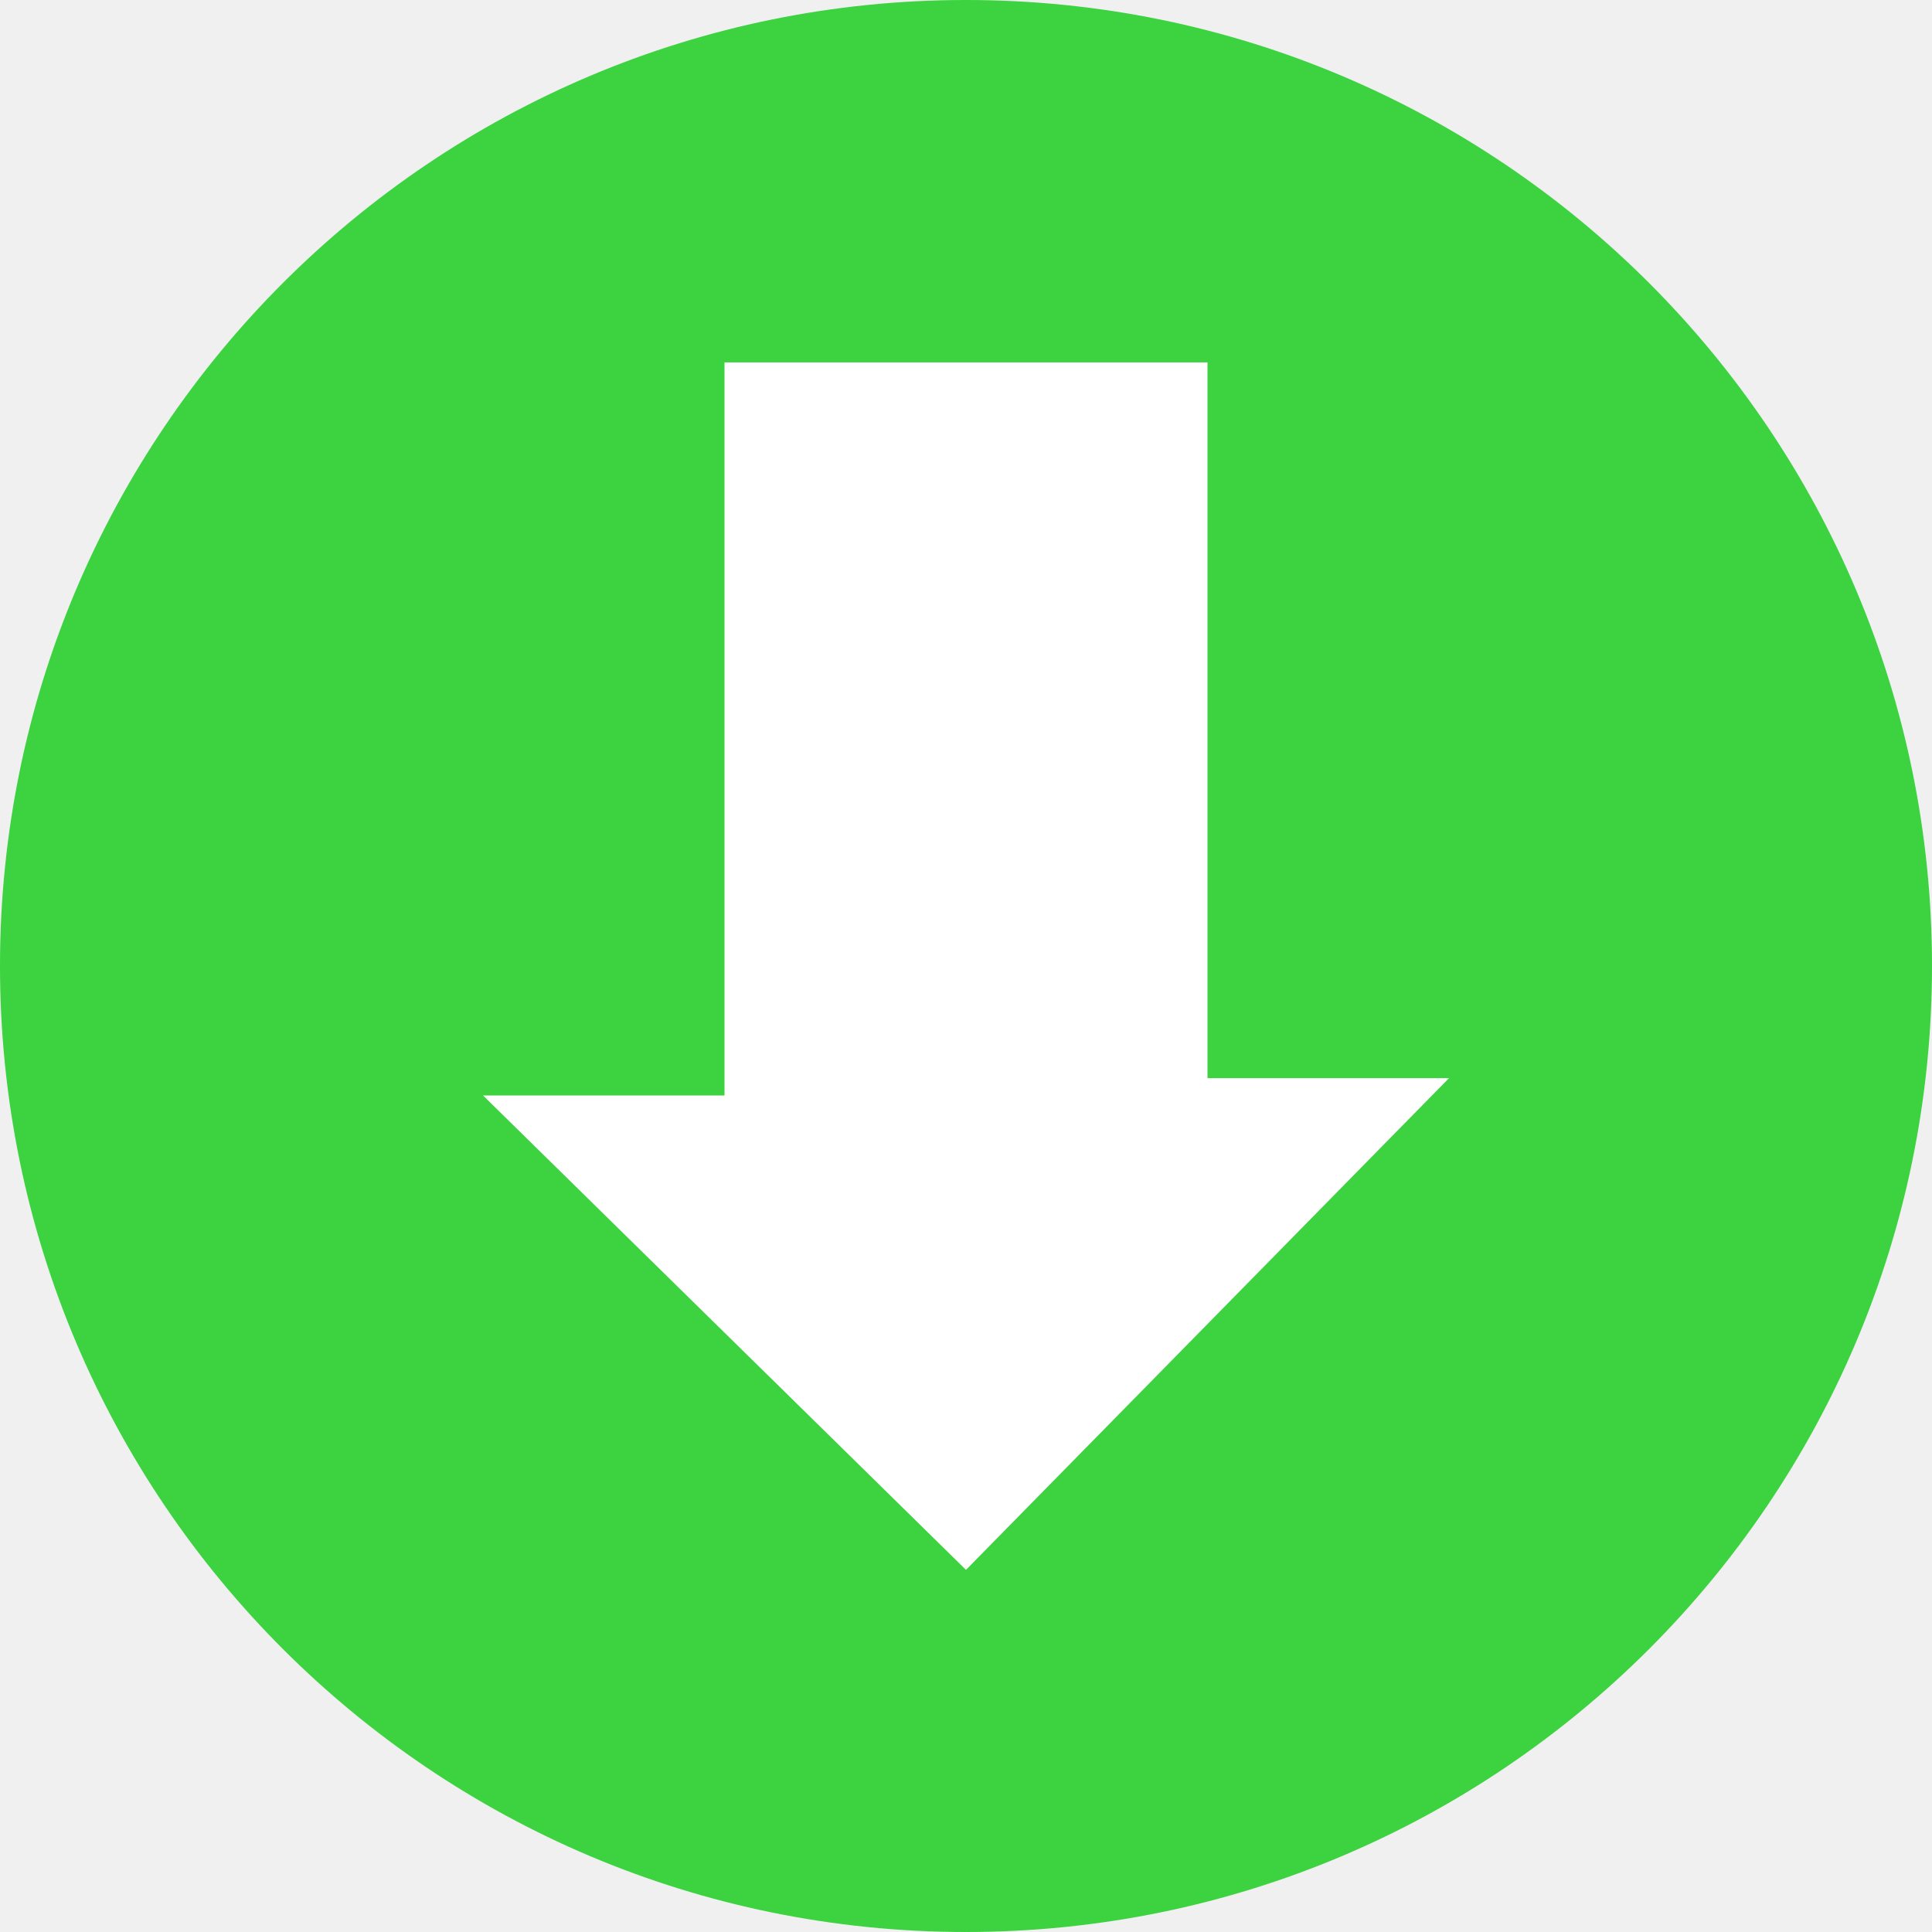
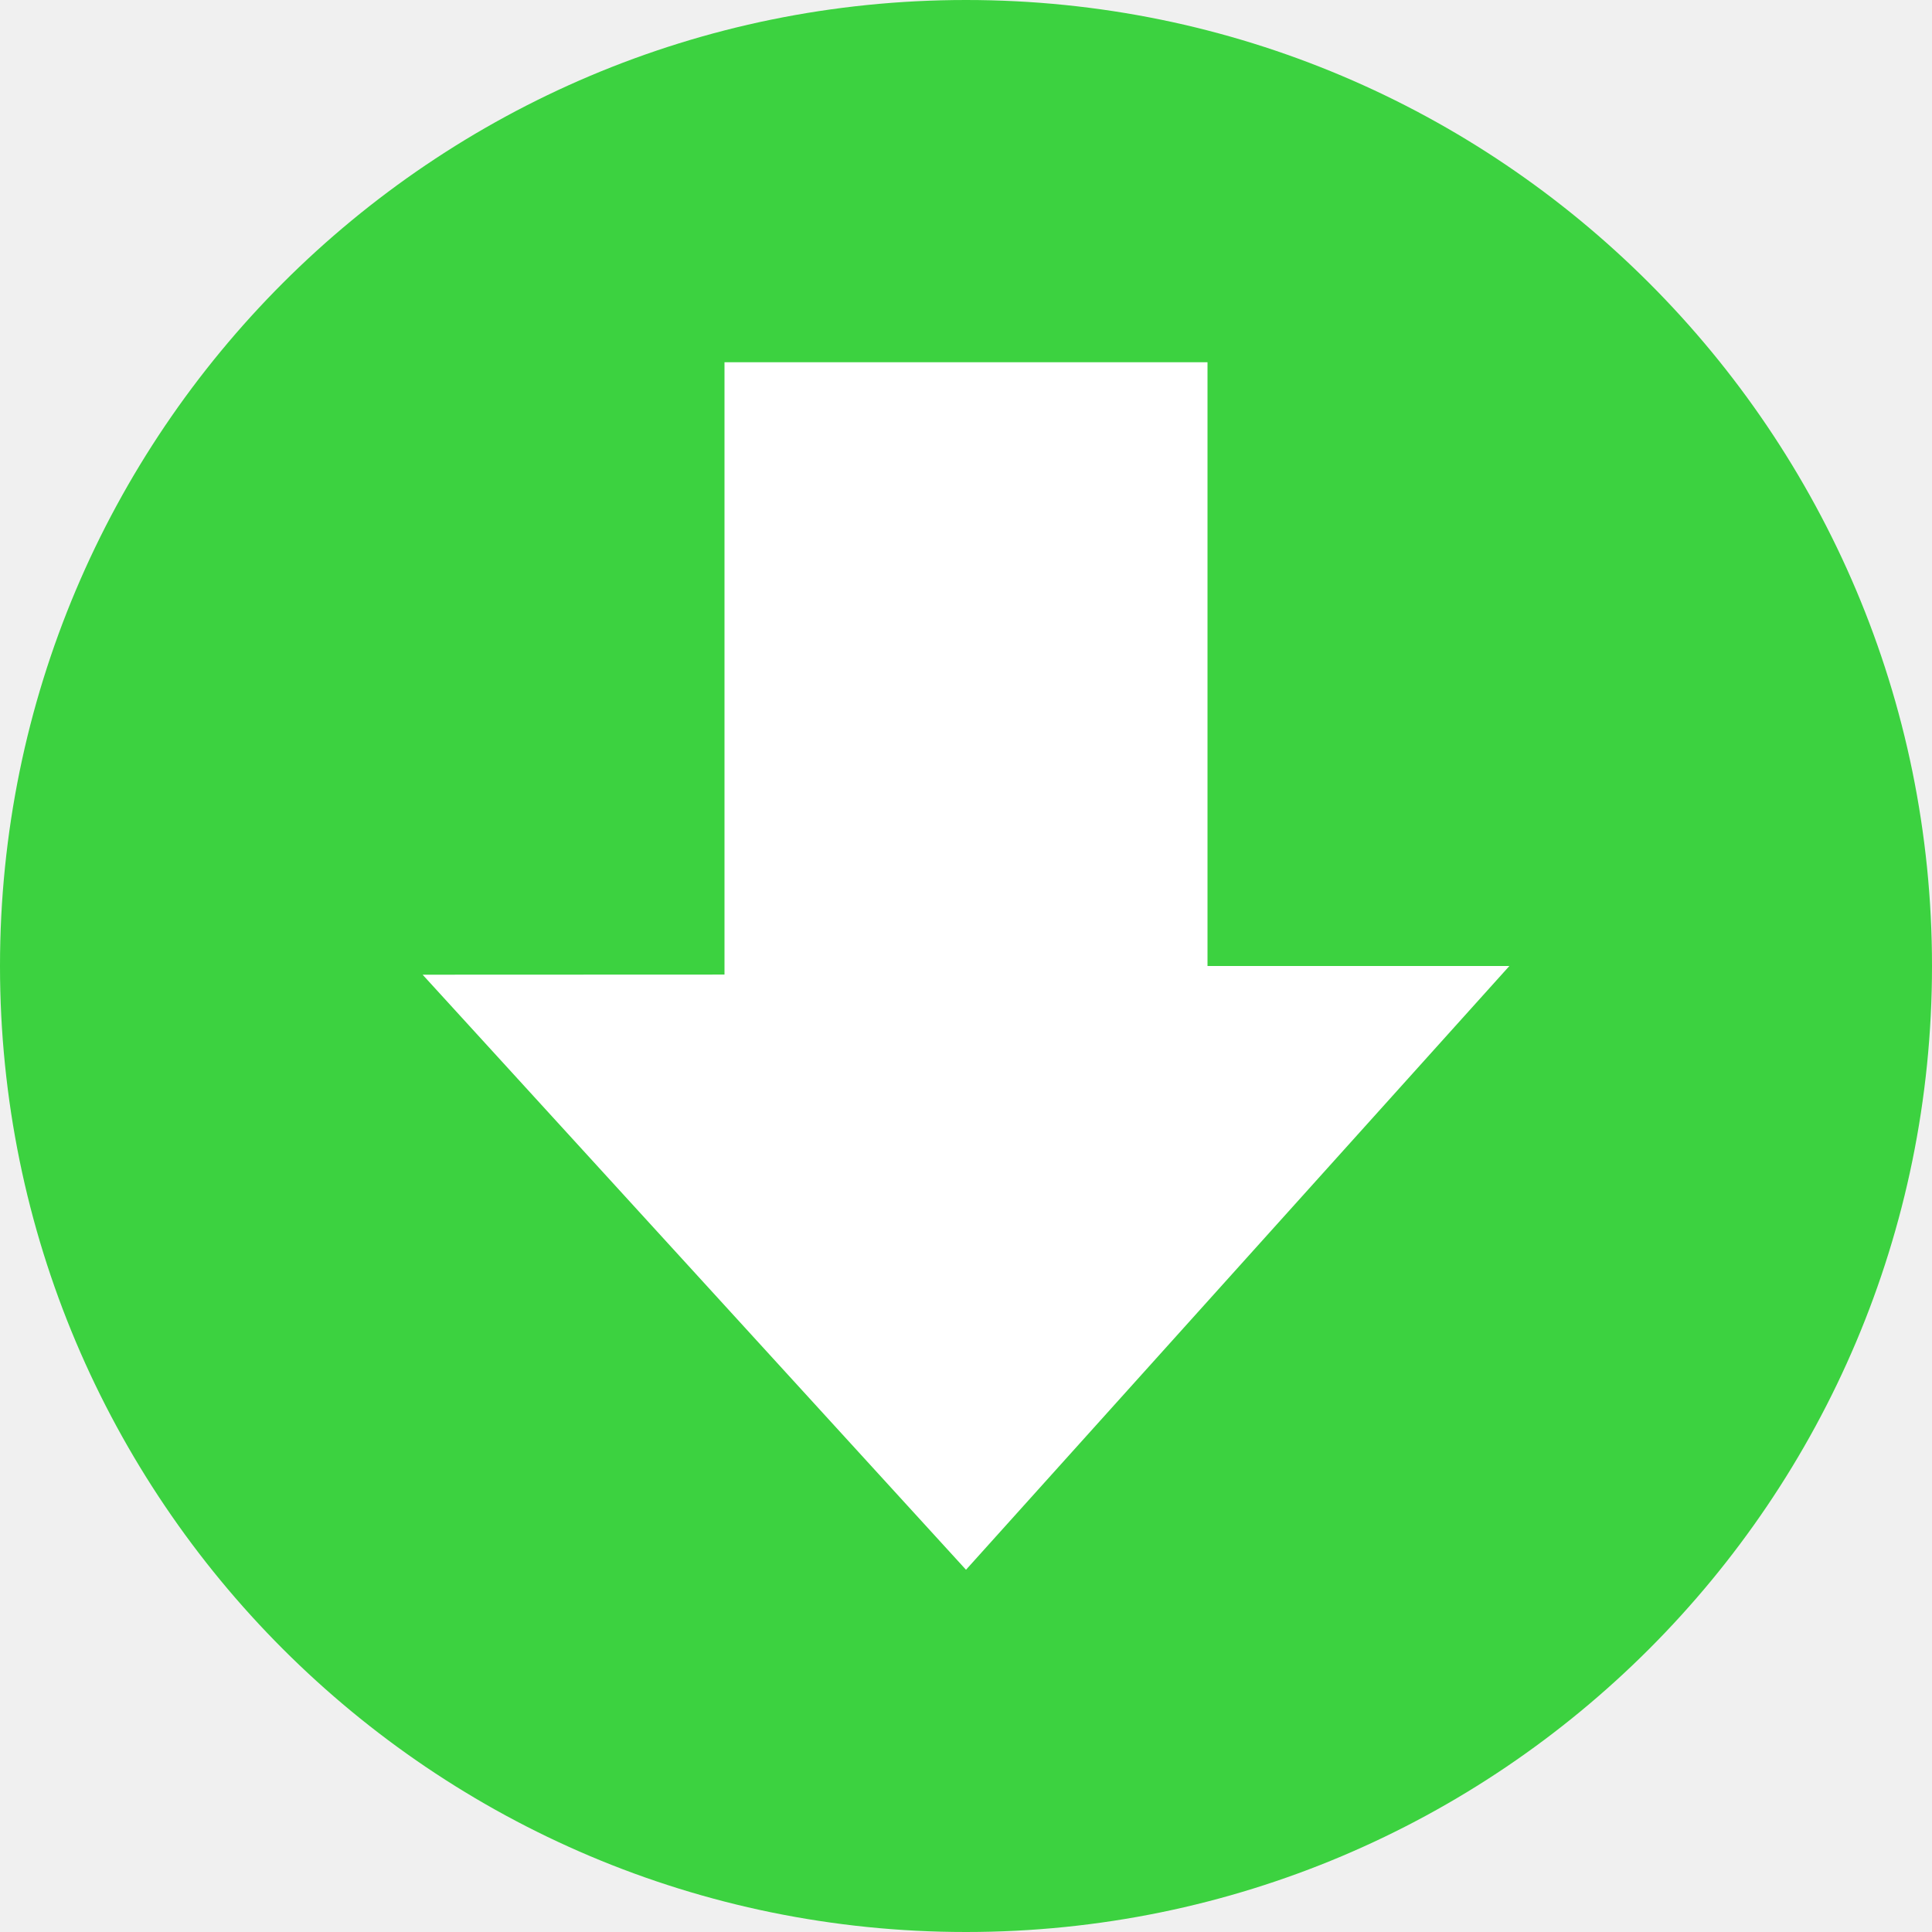
- <svg xmlns="http://www.w3.org/2000/svg" width="16" height="16" version="1">
-   <circle fill="#3cd240" cx="8" cy="8" r="8" />
-   <path fill="#fff" d="m4 9.072 4 3.929l4-4.072h-2v-5.928h-4v6.071z" />
+ <svg xmlns="http://www.w3.org/2000/svg" height="16" width="16" version="1">
+   <circle cy="8" cx="8" r="8" fill="#3cd240" />
+   <path style="fill:#ffffff" d="m3.5 8.072 4.5 4.928 4.5-5h-2.5v-5h-4v5.071z" />
</svg>
